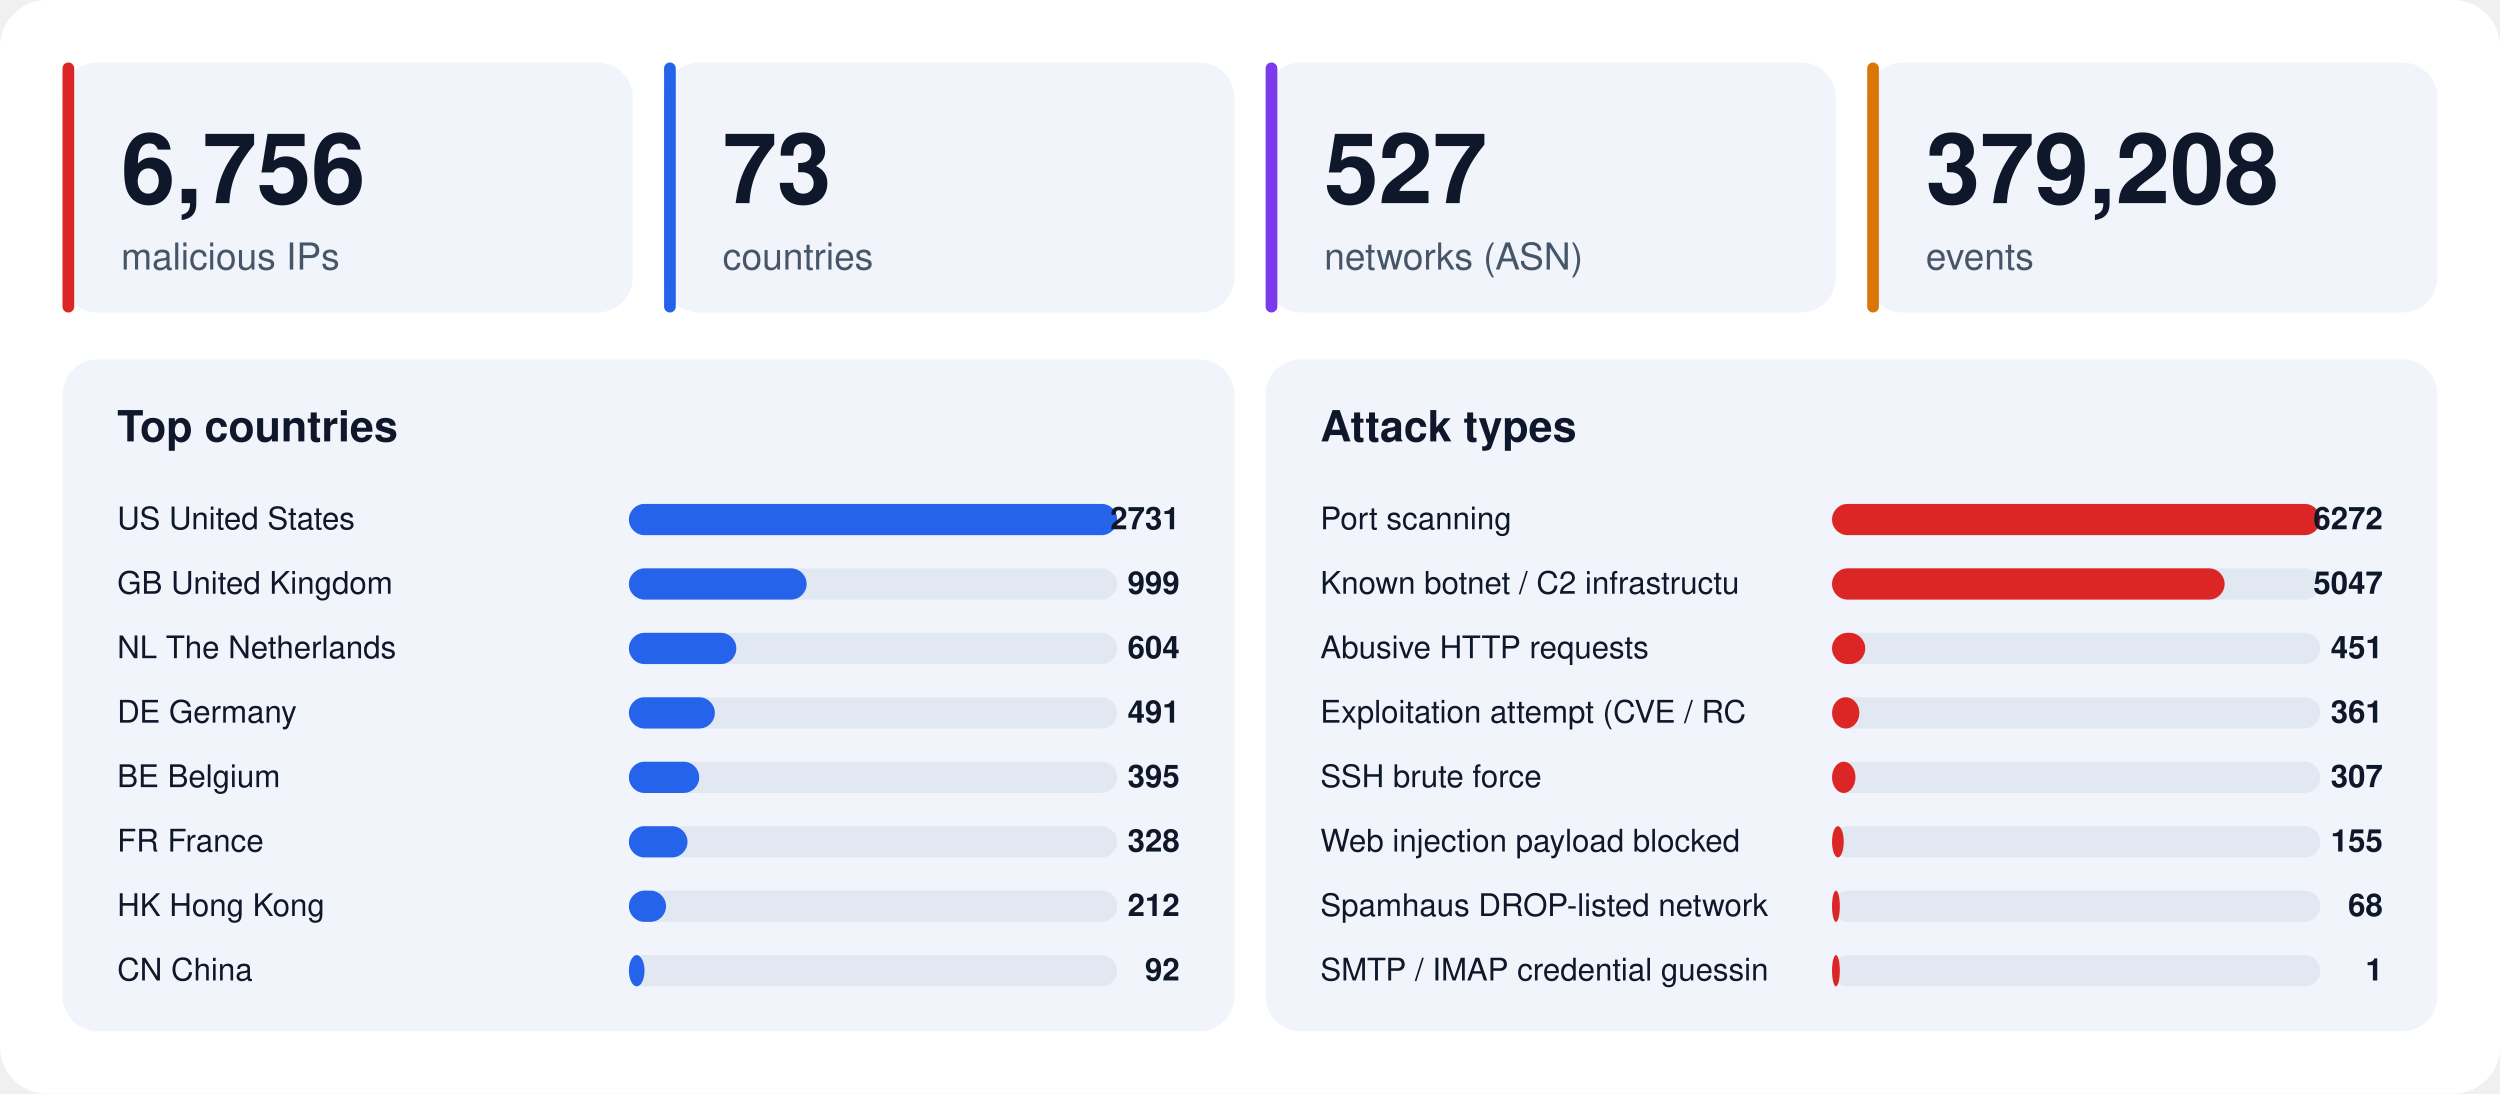
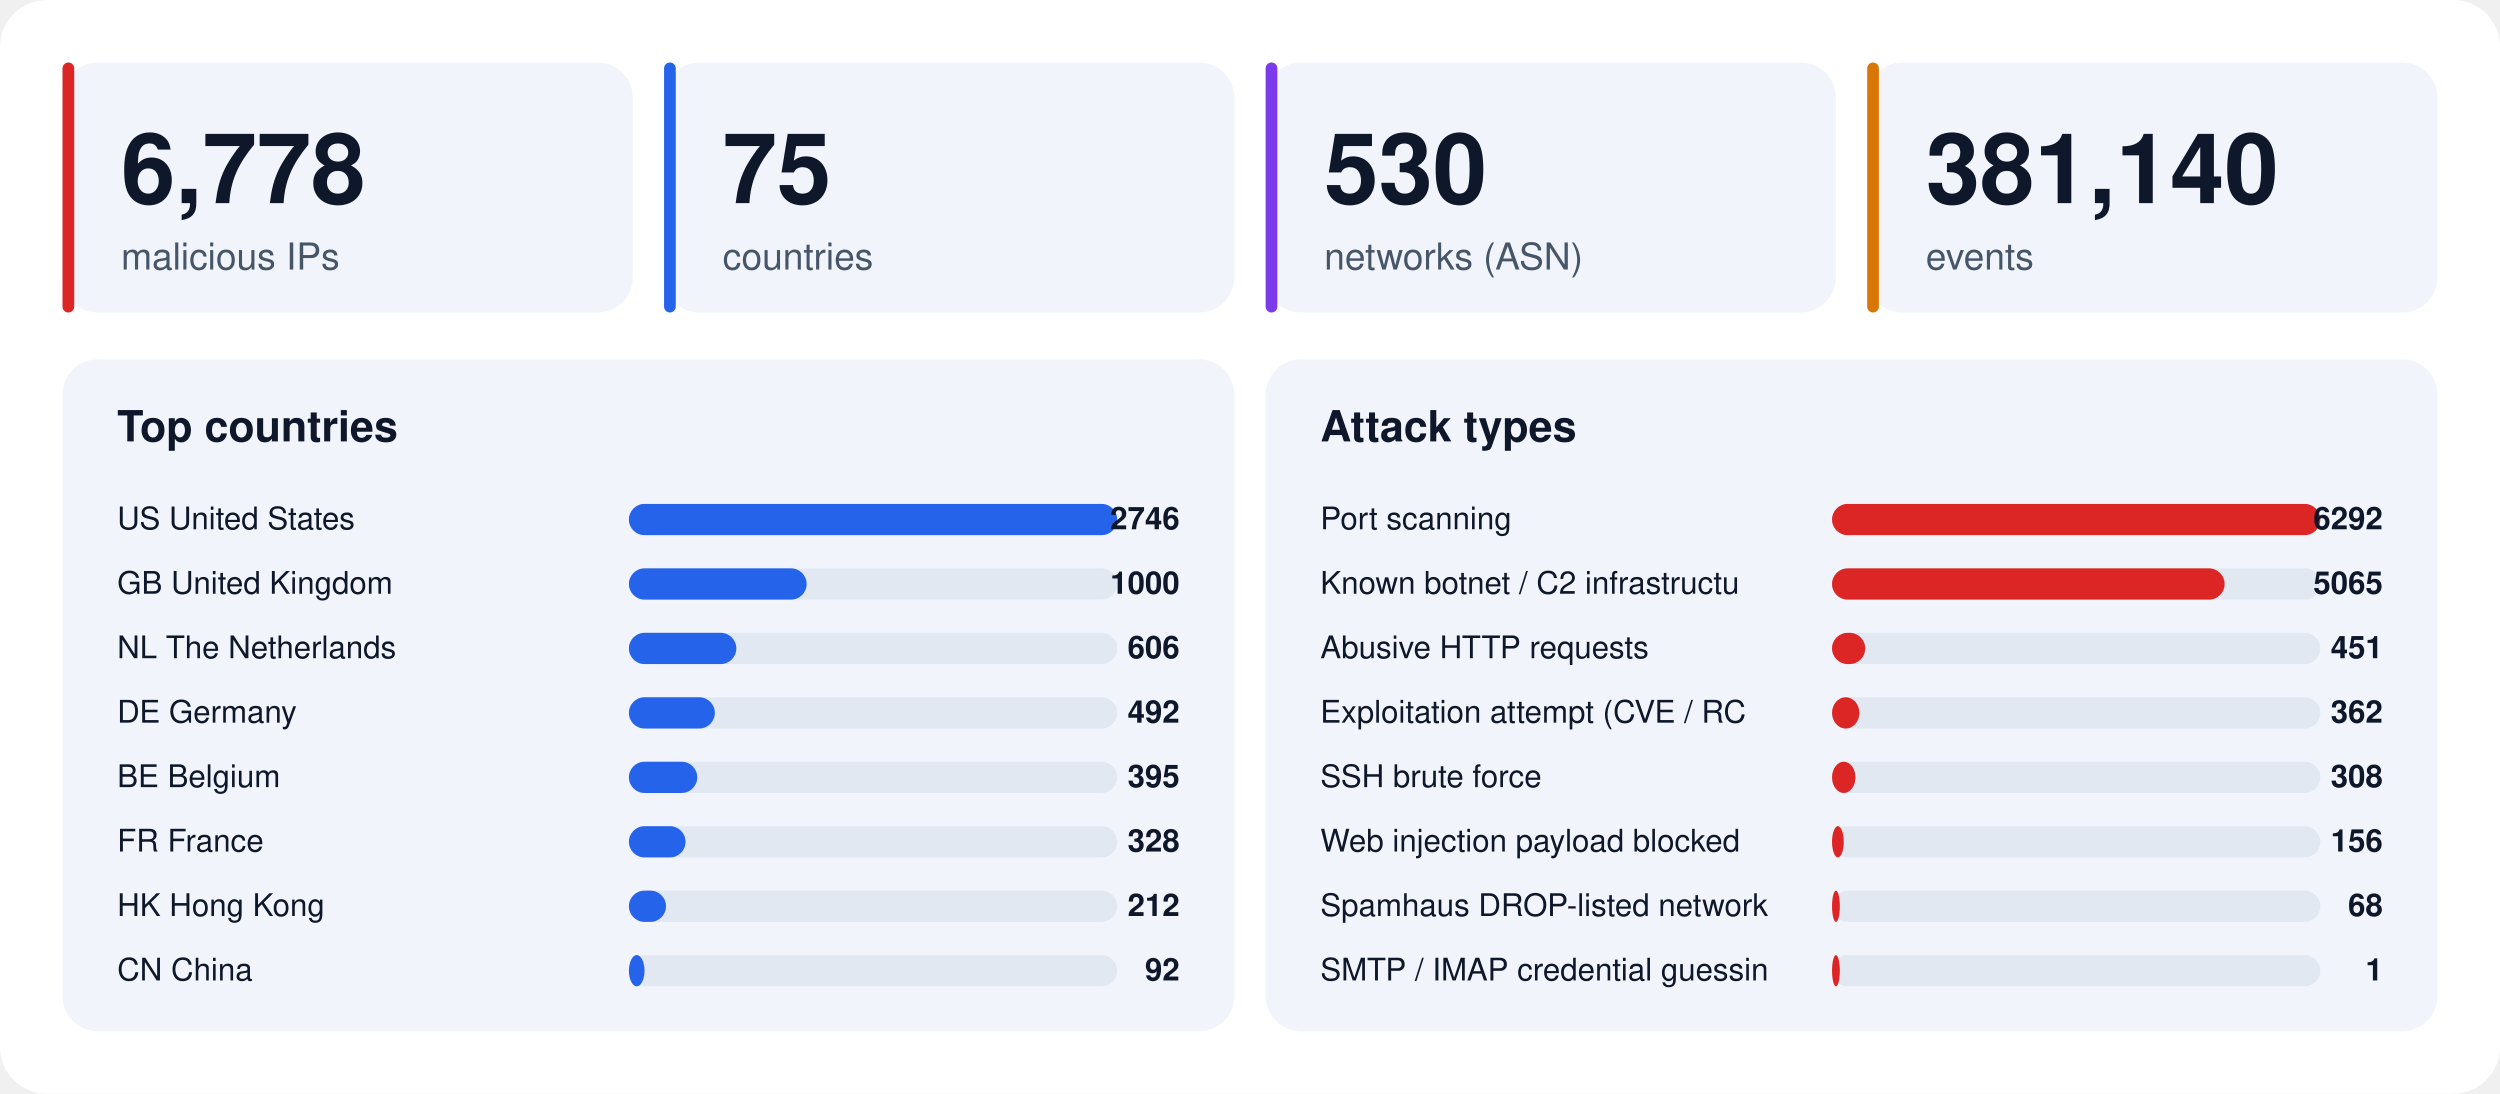
<svg xmlns="http://www.w3.org/2000/svg" width="1280" height="560" viewBox="0 0 1280 560" font-family="-apple-system,BlinkMacSystemFont,'Segoe UI',Helvetica,Arial,sans-serif">
  <rect width="1280" height="560" rx="24" fill="#ffffff" />
  <rect x="32" y="32" width="292" height="128" rx="18" fill="#f1f5fb" />
  <rect x="32" y="32" width="6" height="128" rx="3" fill="#dc2626" />
-   <text x="62" y="104" font-size="50" font-weight="800" fill="#0f172a">6,756</text>
+   <text x="62" y="104" font-size="50" font-weight="800" fill="#0f172a">6,778</text>
  <text x="62" y="138" font-size="19" fill="#475569">malicious IPs</text>
  <rect x="340" y="32" width="292" height="128" rx="18" fill="#f1f5fb" />
  <rect x="340" y="32" width="6" height="128" rx="3" fill="#2563eb" />
-   <text x="370" y="104" font-size="50" font-weight="800" fill="#0f172a">73</text>
+   <text x="370" y="104" font-size="50" font-weight="800" fill="#0f172a">75</text>
  <text x="370" y="138" font-size="19" fill="#475569">countries</text>
  <rect x="648" y="32" width="292" height="128" rx="18" fill="#f1f5fb" />
  <rect x="648" y="32" width="6" height="128" rx="3" fill="#7c3aed" />
-   <text x="678" y="104" font-size="50" font-weight="800" fill="#0f172a">527</text>
+   <text x="678" y="104" font-size="50" font-weight="800" fill="#0f172a">530</text>
  <text x="678" y="138" font-size="19" fill="#475569">networks (ASN)</text>
  <rect x="956" y="32" width="292" height="128" rx="18" fill="#f1f5fb" />
  <rect x="956" y="32" width="6" height="128" rx="3" fill="#d97706" />
-   <text x="986" y="104" font-size="50" font-weight="800" fill="#0f172a">379,208</text>
+   <text x="986" y="104" font-size="50" font-weight="800" fill="#0f172a">381,140</text>
  <text x="986" y="138" font-size="19" fill="#475569">events</text>
  <rect x="32" y="184" width="600" height="344" rx="18" fill="#f1f5fb" />
  <text x="60" y="226" font-size="22" font-weight="700" fill="#0f172a">Top countries</text>
  <text x="60" y="271" font-size="16" fill="#0f172a">US  United States</text>
  <rect x="322" y="258" width="250" height="16" rx="8" fill="#e2e8f2" />
  <rect x="322" y="258" width="250" height="16" rx="8" fill="#2563eb" />
-   <text x="604" y="271" font-size="16" font-weight="700" text-anchor="end" fill="#0f172a">2731</text>
+   <text x="604" y="271" font-size="16" font-weight="700" text-anchor="end" fill="#0f172a">2746</text>
  <text x="60" y="304" font-size="16" fill="#0f172a">GB  United Kingdom</text>
  <rect x="322" y="291" width="250" height="16" rx="8" fill="#e2e8f2" />
  <rect x="322" y="291" width="91" height="16" rx="8" fill="#2563eb" />
-   <text x="604" y="304" font-size="16" font-weight="700" text-anchor="end" fill="#0f172a">999</text>
+   <text x="604" y="304" font-size="16" font-weight="700" text-anchor="end" fill="#0f172a">1000</text>
  <text x="60" y="337" font-size="16" fill="#0f172a">NL  The Netherlands</text>
  <rect x="322" y="324" width="250" height="16" rx="8" fill="#e2e8f2" />
  <rect x="322" y="324" width="55" height="16" rx="8" fill="#2563eb" />
-   <text x="604" y="337" font-size="16" font-weight="700" text-anchor="end" fill="#0f172a">604</text>
+   <text x="604" y="337" font-size="16" font-weight="700" text-anchor="end" fill="#0f172a">606</text>
  <text x="60" y="370" font-size="16" fill="#0f172a">DE  Germany</text>
  <rect x="322" y="357" width="250" height="16" rx="8" fill="#e2e8f2" />
  <rect x="322" y="357" width="44" height="16" rx="8" fill="#2563eb" />
-   <text x="604" y="370" font-size="16" font-weight="700" text-anchor="end" fill="#0f172a">491</text>
+   <text x="604" y="370" font-size="16" font-weight="700" text-anchor="end" fill="#0f172a">492</text>
  <text x="60" y="403" font-size="16" fill="#0f172a">BE  Belgium</text>
  <rect x="322" y="390" width="250" height="16" rx="8" fill="#e2e8f2" />
-   <rect x="322" y="390" width="36" height="16" rx="8" fill="#2563eb" />
+   <rect x="322" y="390" width="35" height="16" rx="8" fill="#2563eb" />
  <text x="604" y="403" font-size="16" font-weight="700" text-anchor="end" fill="#0f172a">395</text>
  <text x="60" y="436" font-size="16" fill="#0f172a">FR  France</text>
  <rect x="322" y="423" width="250" height="16" rx="8" fill="#e2e8f2" />
-   <rect x="322" y="423" width="30" height="16" rx="8" fill="#2563eb" />
+   <rect x="322" y="423" width="29" height="16" rx="8" fill="#2563eb" />
  <text x="604" y="436" font-size="16" font-weight="700" text-anchor="end" fill="#0f172a">328</text>
  <text x="60" y="469" font-size="16" fill="#0f172a">HK  Hong Kong</text>
  <rect x="322" y="456" width="250" height="16" rx="8" fill="#e2e8f2" />
  <rect x="322" y="456" width="19" height="16" rx="8" fill="#2563eb" />
  <text x="604" y="469" font-size="16" font-weight="700" text-anchor="end" fill="#0f172a">212</text>
  <text x="60" y="502" font-size="16" fill="#0f172a">CN  China</text>
  <rect x="322" y="489" width="250" height="16" rx="8" fill="#e2e8f2" />
  <rect x="322" y="489" width="8" height="16" rx="8" fill="#2563eb" />
  <text x="604" y="502" font-size="16" font-weight="700" text-anchor="end" fill="#0f172a">92</text>
  <rect x="648" y="184" width="600" height="344" rx="18" fill="#f1f5fb" />
  <text x="676" y="226" font-size="22" font-weight="700" fill="#0f172a">Attack types</text>
  <text x="676" y="271" font-size="16" fill="#0f172a">Port scanning</text>
  <rect x="938" y="258" width="250" height="16" rx="8" fill="#e2e8f2" />
  <rect x="938" y="258" width="250" height="16" rx="8" fill="#dc2626" />
-   <text x="1220" y="271" font-size="16" font-weight="700" text-anchor="end" fill="#0f172a">6272</text>
+   <text x="1220" y="271" font-size="16" font-weight="700" text-anchor="end" fill="#0f172a">6292</text>
  <text x="676" y="304" font-size="16" fill="#0f172a">Known botnet / C2 infrastructu</text>
  <rect x="938" y="291" width="250" height="16" rx="8" fill="#e2e8f2" />
  <rect x="938" y="291" width="201" height="16" rx="8" fill="#dc2626" />
-   <text x="1220" y="304" font-size="16" font-weight="700" text-anchor="end" fill="#0f172a">5047</text>
+   <text x="1220" y="304" font-size="16" font-weight="700" text-anchor="end" fill="#0f172a">5065</text>
  <text x="676" y="337" font-size="16" fill="#0f172a">Abusive HTTP requests</text>
  <rect x="938" y="324" width="250" height="16" rx="8" fill="#e2e8f2" />
  <rect x="938" y="324" width="17" height="16" rx="8" fill="#dc2626" />
  <text x="1220" y="337" font-size="16" font-weight="700" text-anchor="end" fill="#0f172a">451</text>
  <text x="676" y="370" font-size="16" fill="#0f172a">Exploitation attempt (CVE / RC</text>
  <rect x="938" y="357" width="250" height="16" rx="8" fill="#e2e8f2" />
  <rect x="938" y="357" width="14" height="16" rx="8" fill="#dc2626" />
-   <text x="1220" y="370" font-size="16" font-weight="700" text-anchor="end" fill="#0f172a">361</text>
+   <text x="1220" y="370" font-size="16" font-weight="700" text-anchor="end" fill="#0f172a">362</text>
  <text x="676" y="403" font-size="16" fill="#0f172a">SSH brute force</text>
  <rect x="938" y="390" width="250" height="16" rx="8" fill="#e2e8f2" />
  <rect x="938" y="390" width="12" height="16" rx="8" fill="#dc2626" />
-   <text x="1220" y="403" font-size="16" font-weight="700" text-anchor="end" fill="#0f172a">307</text>
+   <text x="1220" y="403" font-size="16" font-weight="700" text-anchor="end" fill="#0f172a">308</text>
  <text x="676" y="436" font-size="16" fill="#0f172a">Web injection payload blocked </text>
  <rect x="938" y="423" width="250" height="16" rx="8" fill="#e2e8f2" />
  <rect x="938" y="423" width="6" height="16" rx="8" fill="#dc2626" />
-   <text x="1220" y="436" font-size="16" font-weight="700" text-anchor="end" fill="#0f172a">155</text>
+   <text x="1220" y="436" font-size="16" font-weight="700" text-anchor="end" fill="#0f172a">156</text>
  <text x="676" y="469" font-size="16" fill="#0f172a">Spamhaus DROP-listed network</text>
  <rect x="938" y="456" width="250" height="16" rx="8" fill="#e2e8f2" />
  <rect x="938" y="456" width="4" height="16" rx="8" fill="#dc2626" />
  <text x="1220" y="469" font-size="16" font-weight="700" text-anchor="end" fill="#0f172a">68</text>
  <text x="676" y="502" font-size="16" fill="#0f172a">SMTP / IMAP credential guessin</text>
  <rect x="938" y="489" width="250" height="16" rx="8" fill="#e2e8f2" />
  <rect x="938" y="489" width="4" height="16" rx="8" fill="#dc2626" />
  <text x="1220" y="502" font-size="16" font-weight="700" text-anchor="end" fill="#0f172a">1</text>
</svg>
